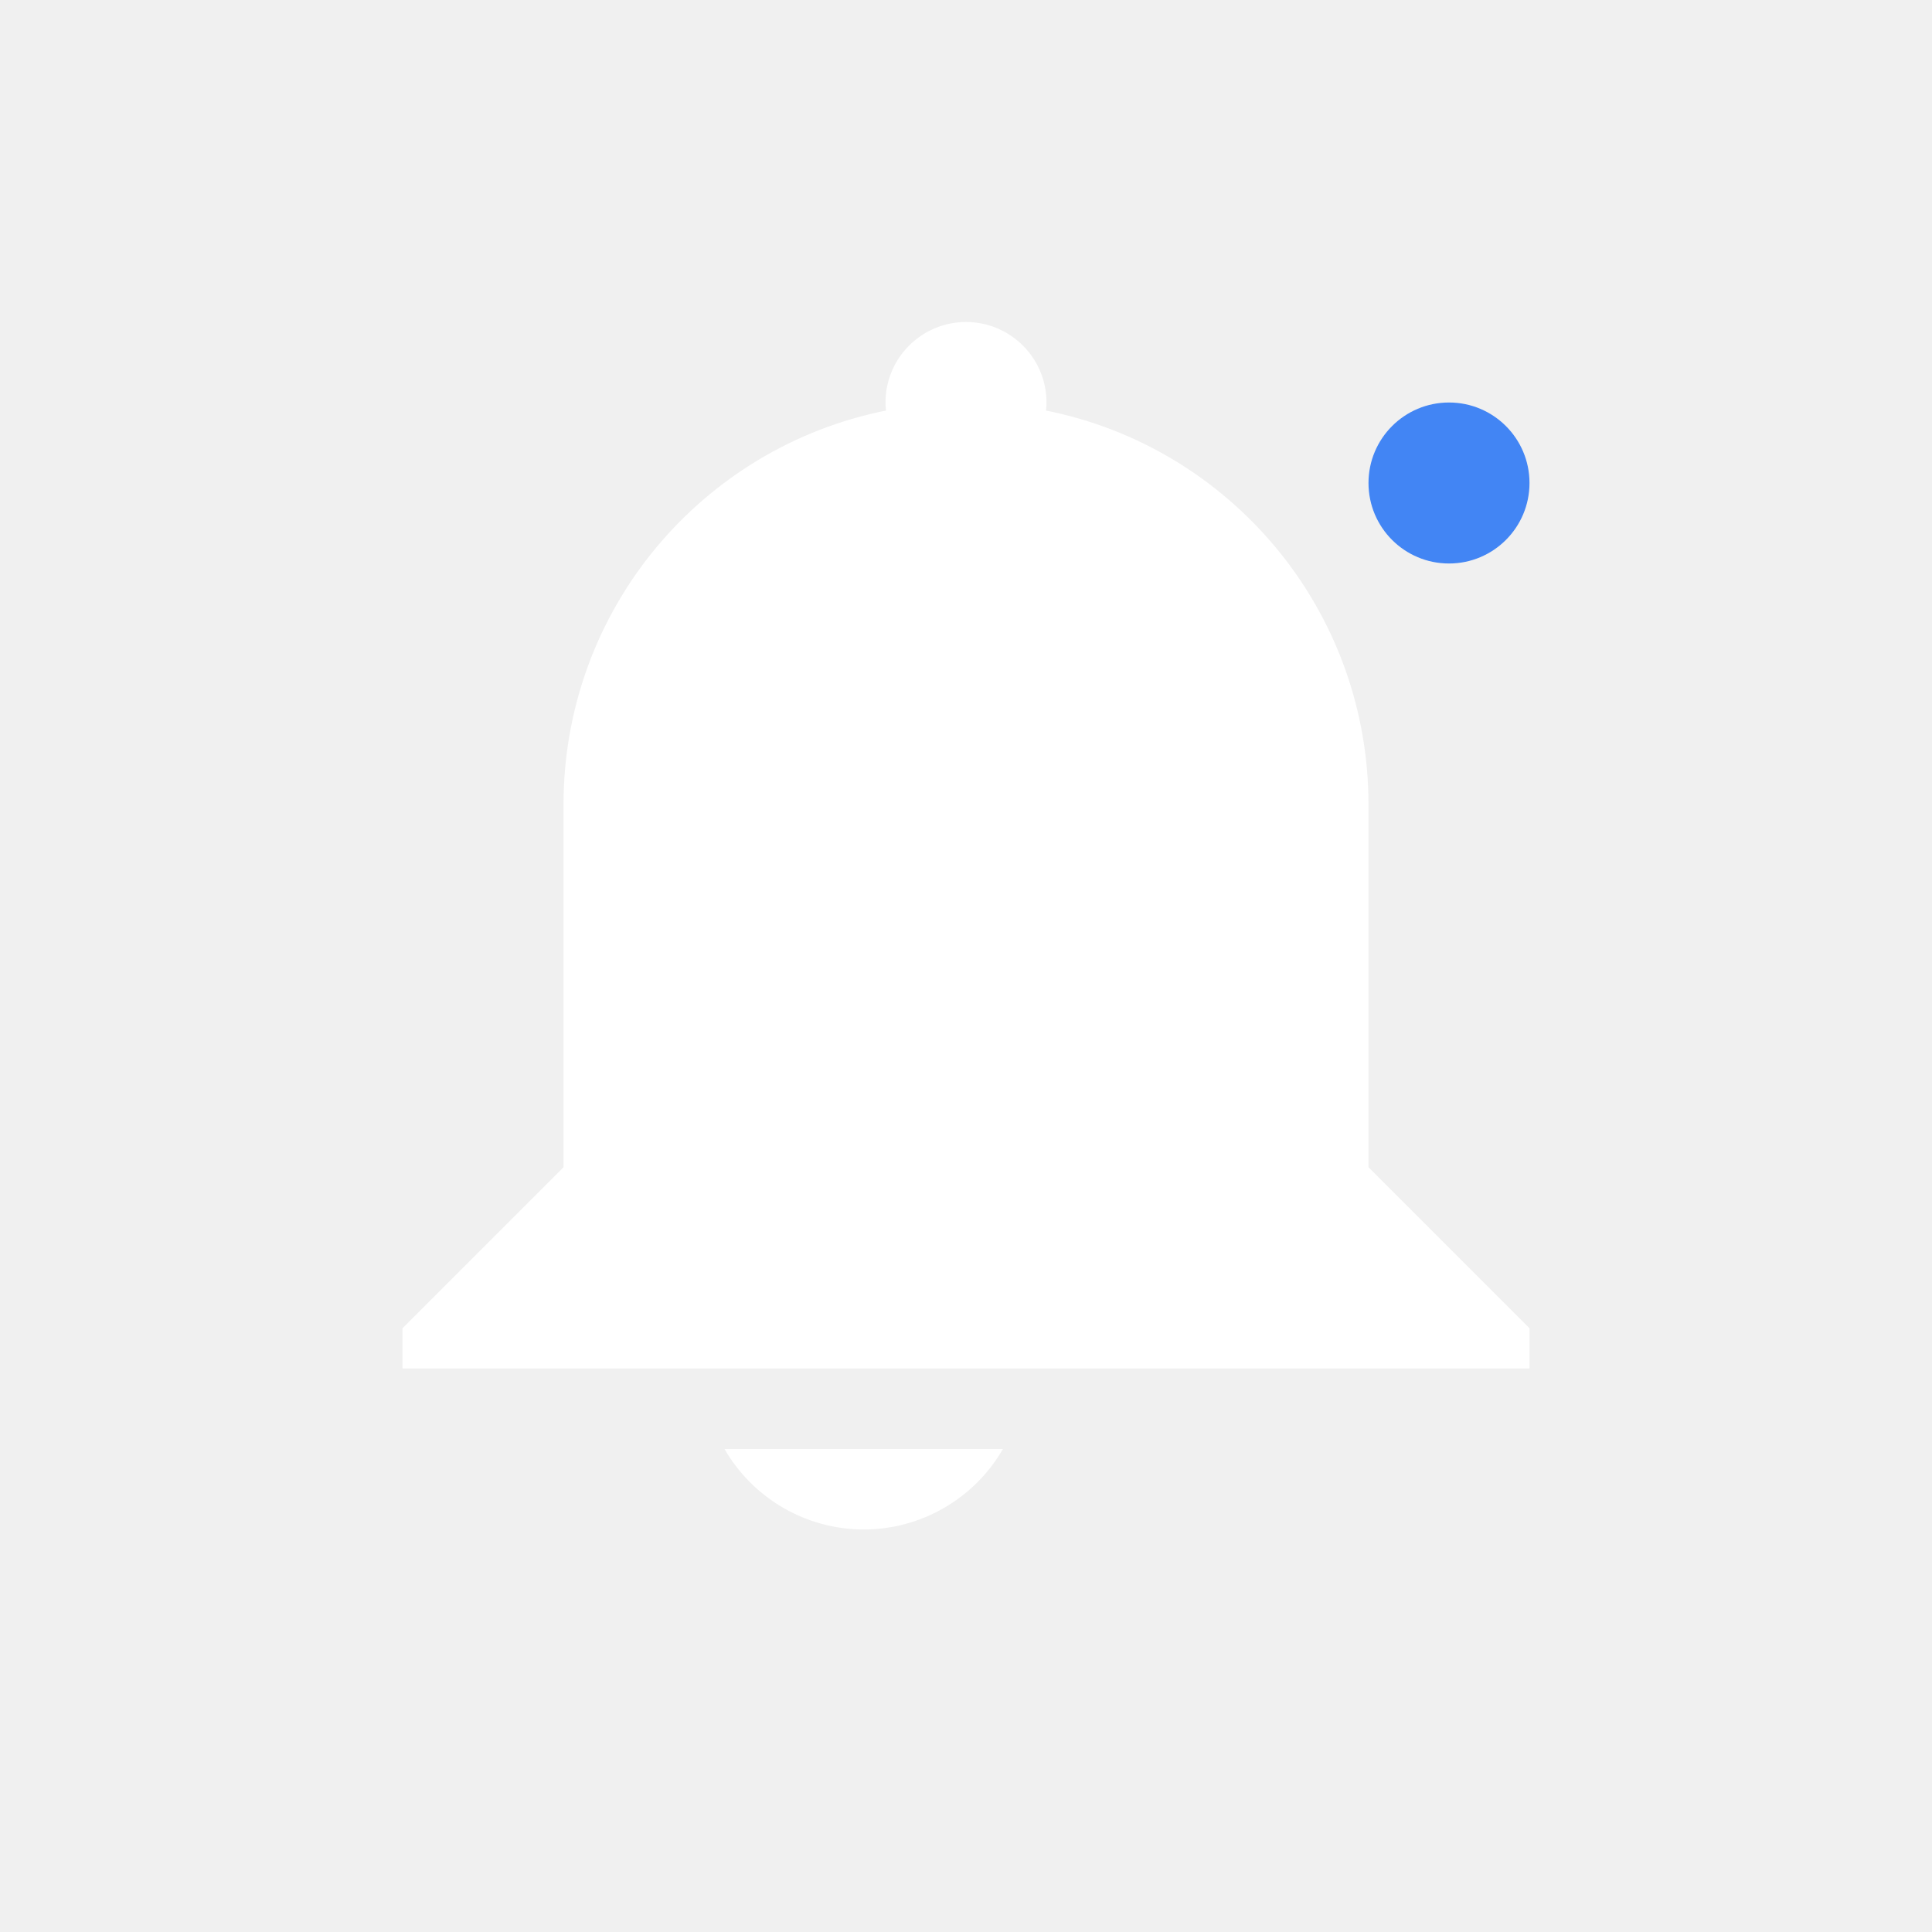
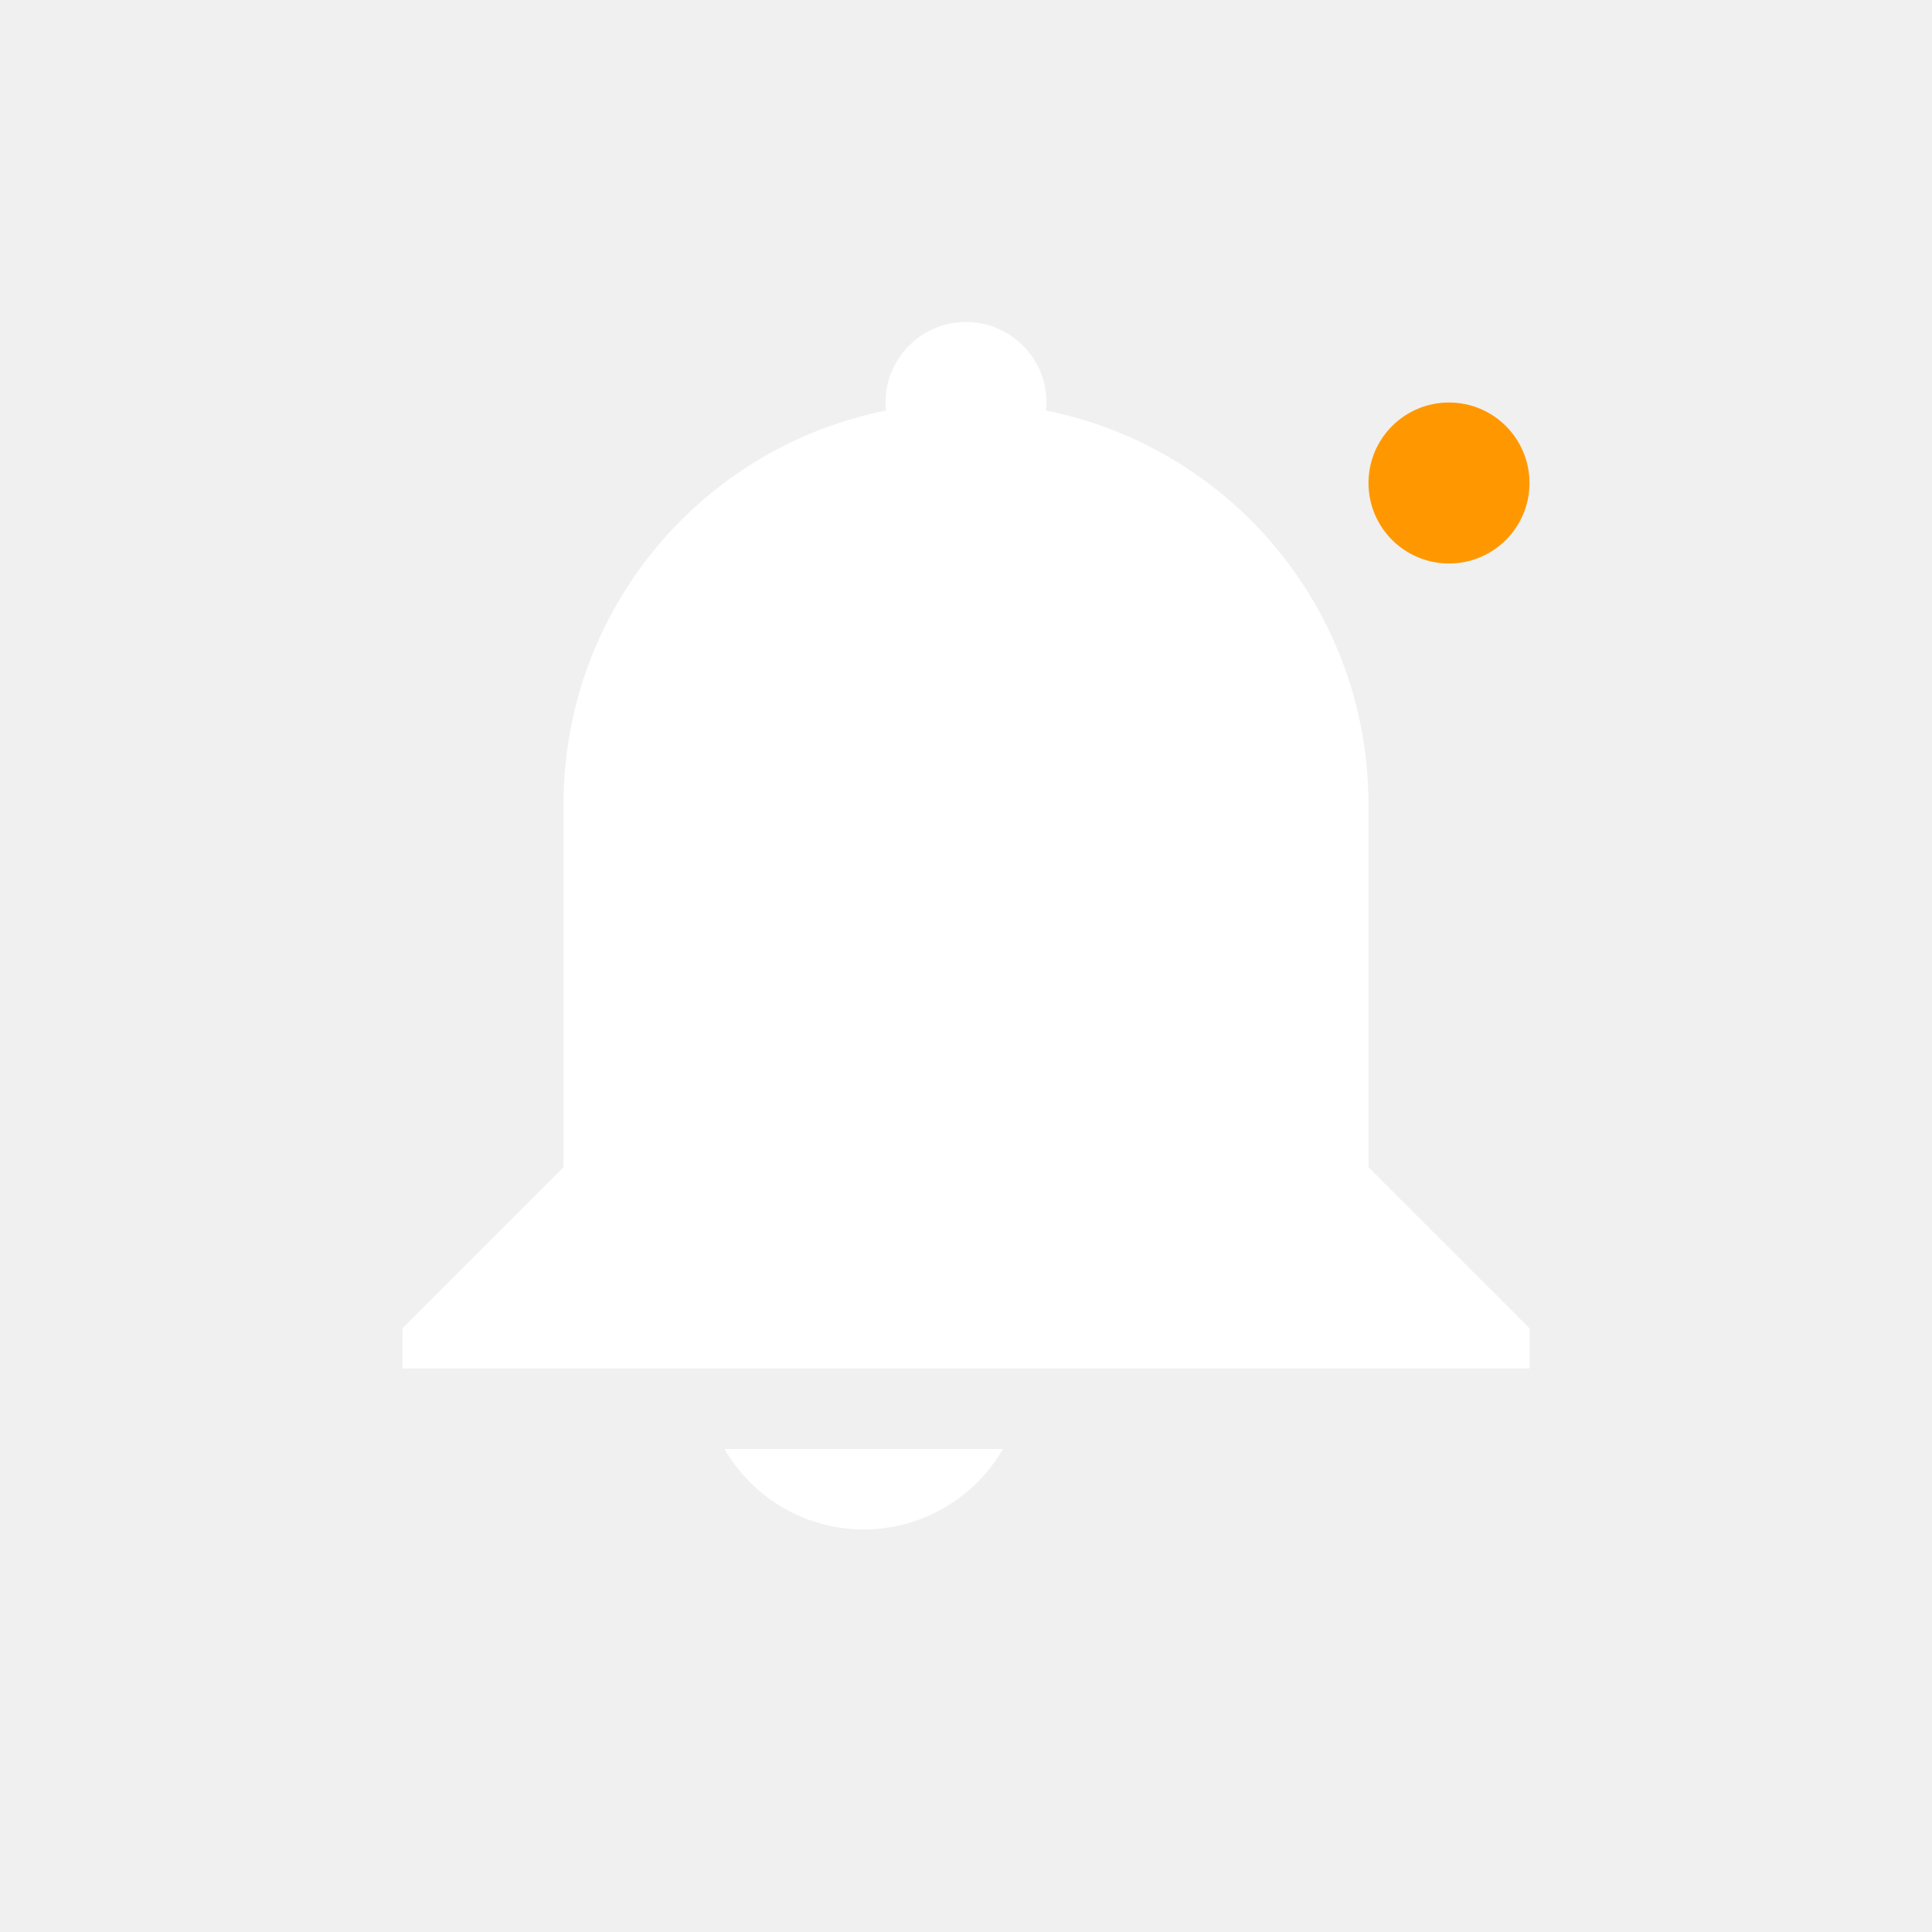
<svg xmlns="http://www.w3.org/2000/svg" width="24" height="24" version="1.1">
-   <defs>
-     <style id="current-color-scheme" type="text/css">
-    .ColorScheme-Text { color:#ffffff; } .ColorScheme-Highlight { color:#4285f4; } .ColorScheme-NeutralText { color:#ff9800; } .ColorScheme-PositiveText { color:#4caf50; } .ColorScheme-NegativeText { color:#f44336; }
-   </style>
-   </defs>
-   <path style="fill:currentColor" class="ColorScheme-Text" d="m 12,4 c -0.552,0 -1,0.448 -1,1 0,0.033 0.002,0.067 0.006,0.1 C 8.716,5.558 7,7.571 7,10 v 4.5 l -2,2 V 17 h 2 10 2 v -0.5 l -2,-2 V 12 10 c 1.7e-4,-2.429 -1.716,-4.442 -4.006,-4.9 0.004,-0.033 0.006,-0.066 0.006,-0.1 0,-0.552 -0.448,-1 -1,-1 z m -3,14 c 0.357,0.618 1.016,0.999 1.73,1 0.713,-0.001 1.372,-0.382 1.729,-1 z" />
-   <circle style="fill:currentColor" class="ColorScheme-Highlight" cx="18" cy="6" r="1" />
+   <path style="fill:#ffffff" d="m 12,4 c -0.552,0 -1,0.448 -1,1 0,0.033 0.002,0.067 0.006,0.1 C 8.716,5.558 7,7.571 7,10 v 4.5 l -2,2 V 17 h 2 10 2 v -0.5 l -2,-2 V 12 10 c 1.7e-4,-2.429 -1.716,-4.442 -4.006,-4.9 0.004,-0.033 0.006,-0.066 0.006,-0.1 0,-0.552 -0.448,-1 -1,-1 z m -3,14 c 0.357,0.618 1.016,0.999 1.73,1 0.713,-0.001 1.372,-0.382 1.729,-1 z" />
+   <circle style="fill:#ff9800" class="warning" cx="18" cy="6" r="1" />
</svg>
